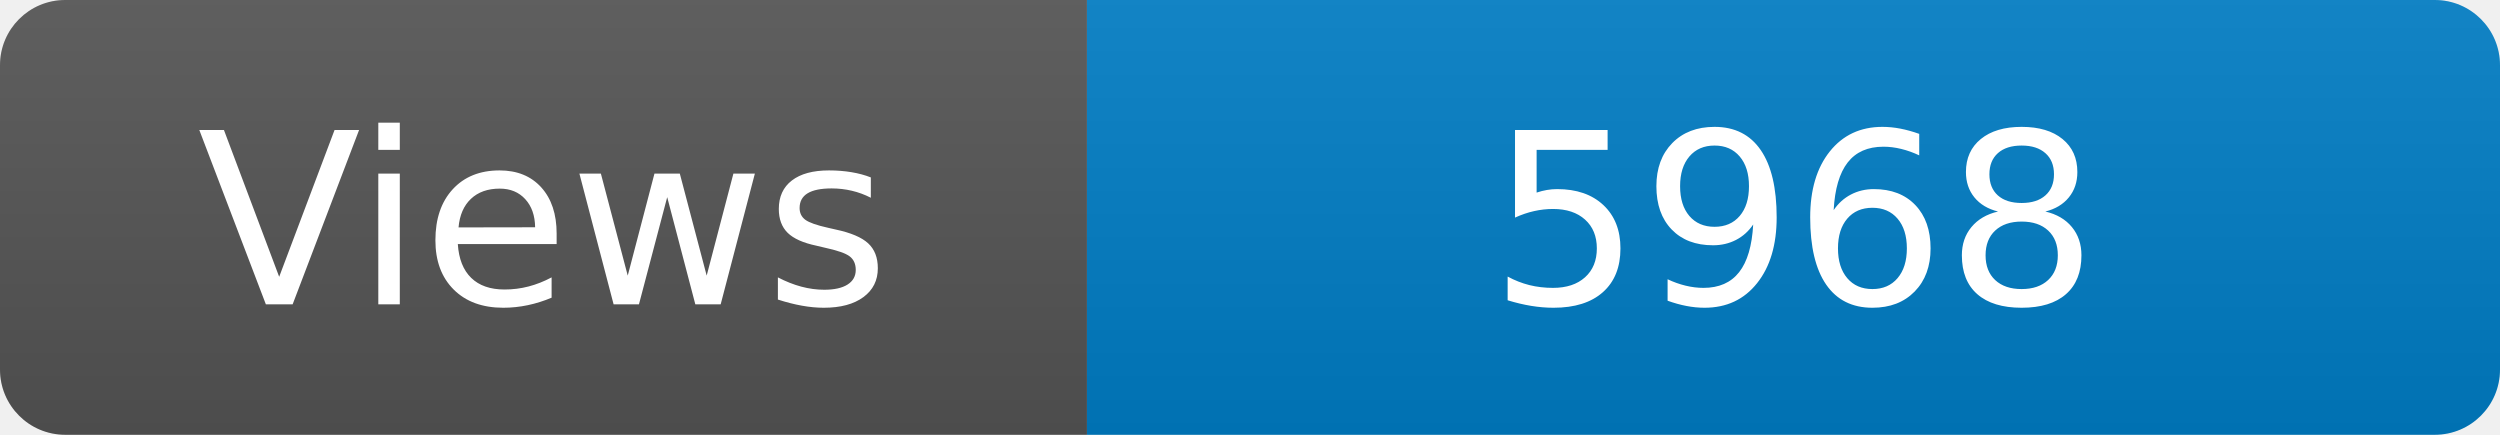
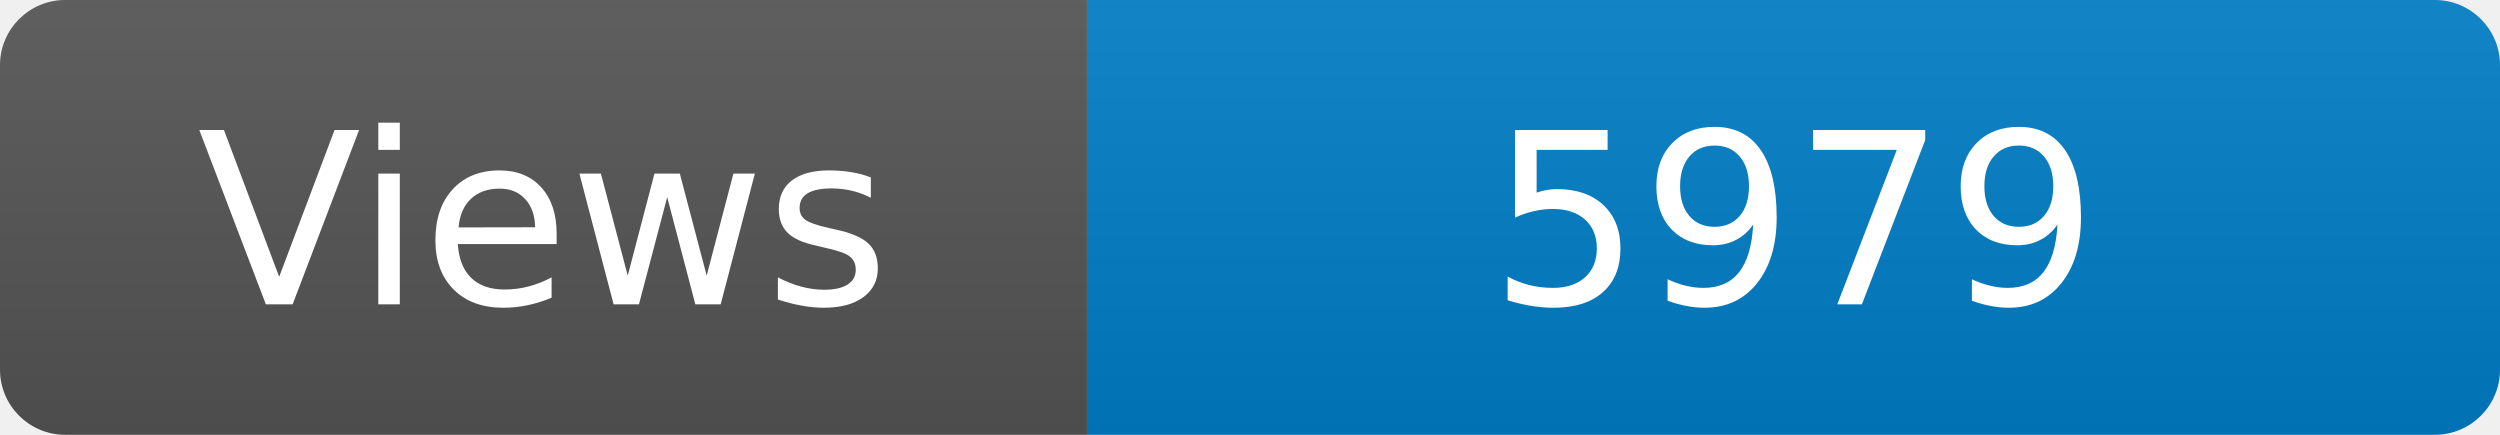
<svg xmlns="http://www.w3.org/2000/svg" width="115" height="20" role="img" aria-label="Maintained?: yes">
  <linearGradient id="s" x2="0" y2="100%">
    <stop offset="0" stop-color="#bbb" stop-opacity=".1" />
    <stop offset="1" stop-opacity=".1" />
  </linearGradient>
  <clipPath id="r">
    <rect width="115" height="20" rx="3" fill="#fff" />
  </clipPath>
  <g clip-path="url(#r)">
    <rect width="50" height="20" fill="#555" />
    <rect x="50" width="160" height="20" fill="#007ec6" />
    <rect width="115" height="20" fill="url(#s)" />
  </g>
  <g fill="#fff" text-anchor="middle" font-family="Verdana,Geneva,DejaVu Sans,sans-serif" font-size="110">
    <text x="250" y="140" transform="scale(.1)" fill="#fff">Views</text>
-     <text x="825" y="140" transform="scale(.1)" fill="#fff">5968</text>
+     <text x="825" y="140" transform="scale(.1)" fill="#fff">5979</text>
  </g>
</svg>
